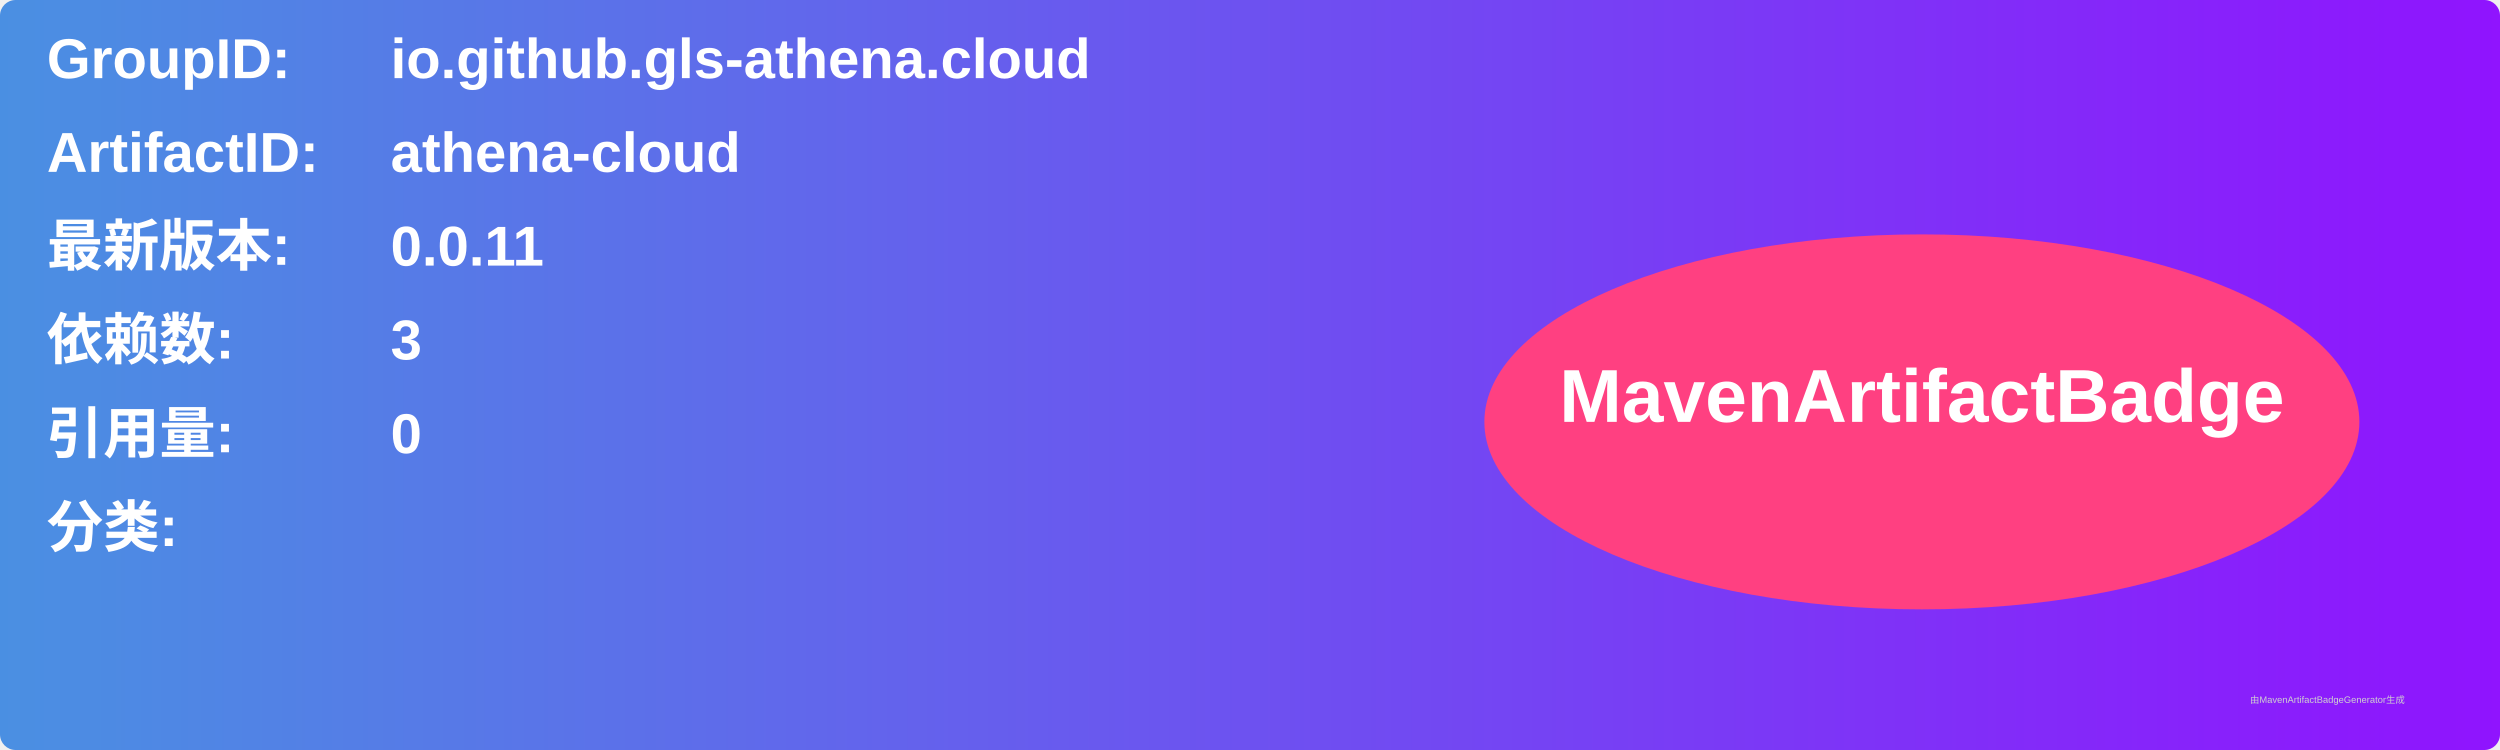
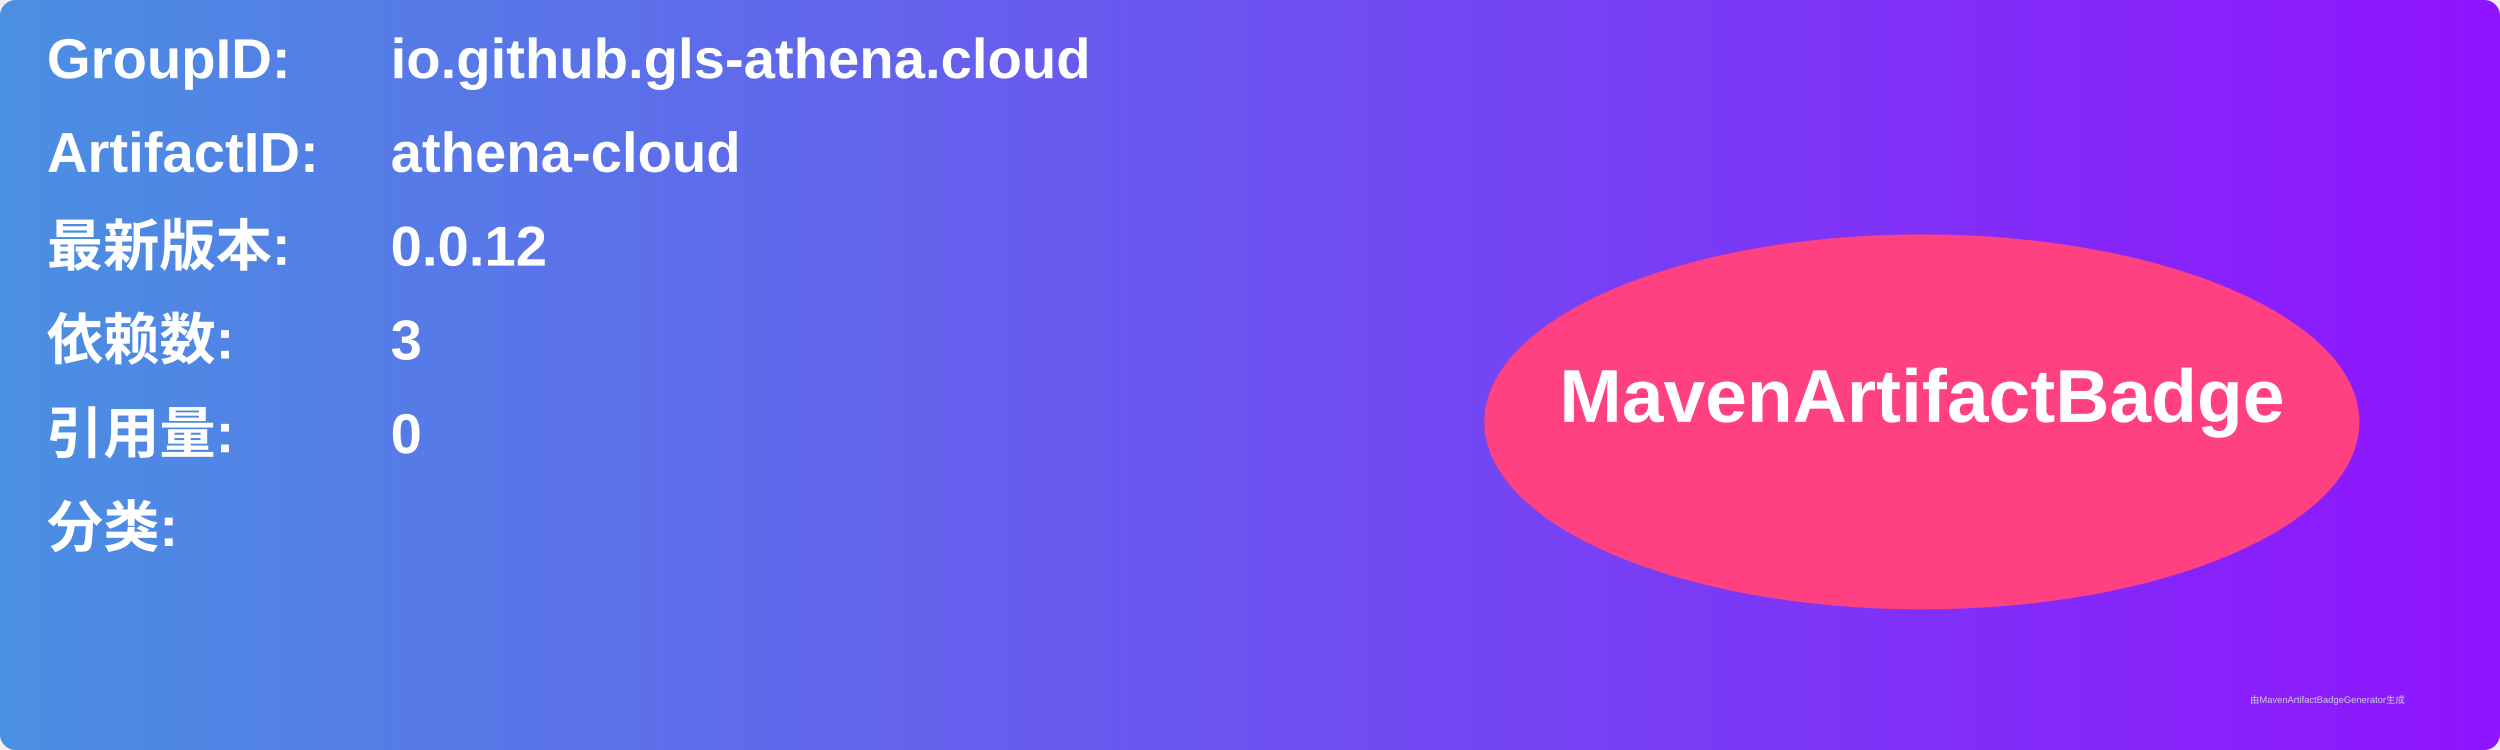
<svg xmlns="http://www.w3.org/2000/svg" width="800" height="240" viewBox="0 0 800 240">
  <linearGradient id="grad" x1="0%" y1="0%" x2="100%" y2="0%">
    <stop offset="0%" stop-color="#4a90e2" />
    <stop offset="100%" stop-color="#9013fe" />
  </linearGradient>
  <rect width="100%" height="100%" rx="5" ry="5" fill="url(#grad)" />
  <g transform="translate(15, 15)">
    <text x="0" y="10" font-family="Arial" font-size="18" fill="white" font-weight="bold" width="260">GroupID:</text>
    <text x="110" y="10" font-family="Arial" font-size="18" fill="white" font-weight="bold" width="460">io.github.gls-athena.cloud</text>
    <text x="0" y="40" font-family="Arial" font-size="18" fill="white" font-weight="bold" width="260">ArtifactID:</text>
    <text x="110" y="40" font-family="Arial" font-size="18" fill="white" font-weight="bold" width="460">athena-cloud</text>
    <text x="0" y="70" font-family="Arial" font-size="18" fill="white" font-weight="bold">最新版本:</text>
    <text x="110" y="70" font-family="Arial" font-size="18" fill="white" font-weight="bold">
-       <tspan font-weight="bold">0.0.11</tspan>
+       <tspan font-weight="bold">0.0.12</tspan>
    </text>
    <text x="0" y="100" font-family="Arial" font-size="18" fill="white" font-weight="bold">依赖数: </text>
    <text x="110" y="100" font-family="Arial" font-size="18" fill="white">
      <tspan font-weight="bold">3</tspan>
    </text>
    <text x="0" y="130" font-family="Arial" font-size="18" fill="white" font-weight="bold">引用量: </text>
    <text x="110" y="130" font-family="Arial" font-size="18" fill="white">
      <tspan font-weight="bold">0</tspan>
    </text>
    <text x="0" y="160" font-family="Arial" font-size="18" fill="white" font-weight="bold">分类:</text>
    <text x="10" y="190" font-family="Arial" font-size="10" fill="white">
      <tspan font-weight="bold" />
    </text>
    <ellipse cx="600" cy="120" rx="140" ry="60" fill="#ff4081" />
    <text x="600" y="120" text-anchor="middle" font-family="Arial" font-size="24" fill="white" font-weight="bold">MavenArtifactBadge</text>
  </g>
  <text x="720" y="225" font-family="Arial" font-size="3" fill="#d0d0d0">由MavenArtifactBadgeGenerator生成</text>
</svg>
